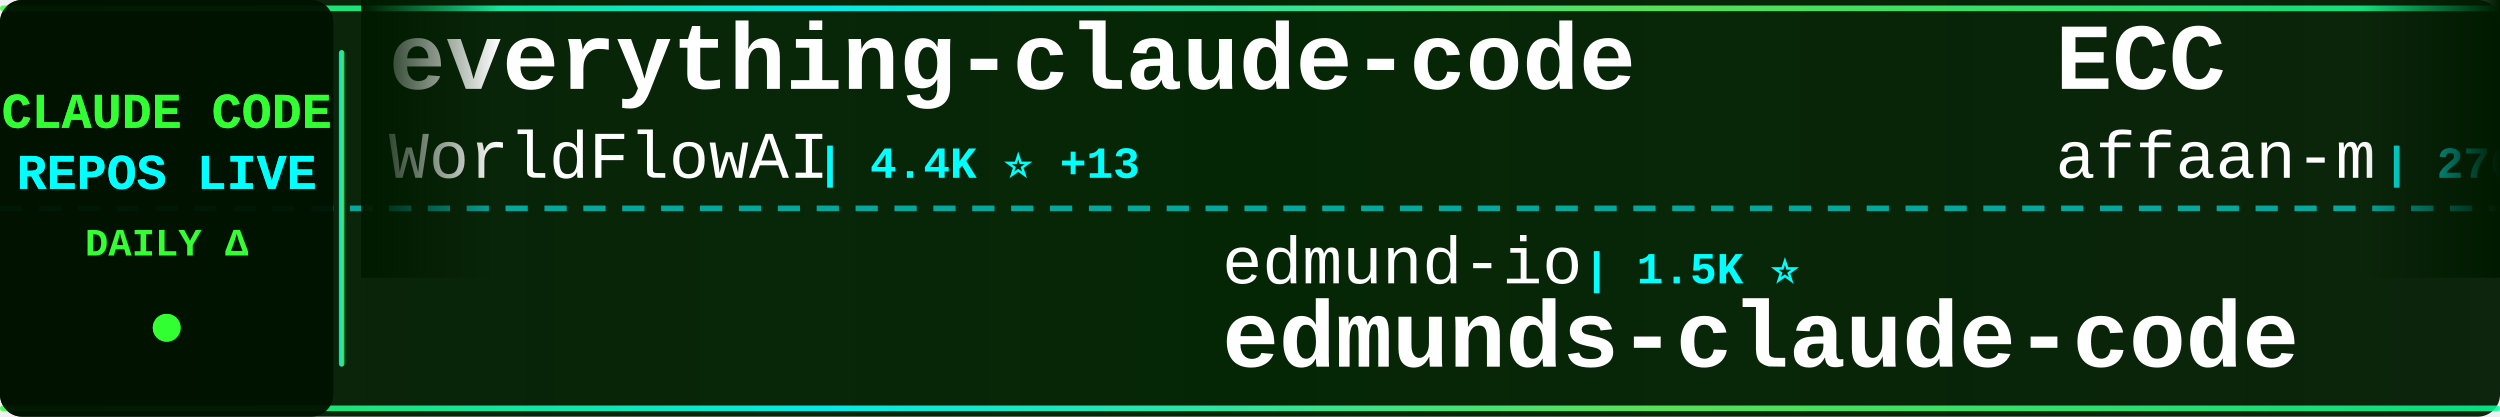
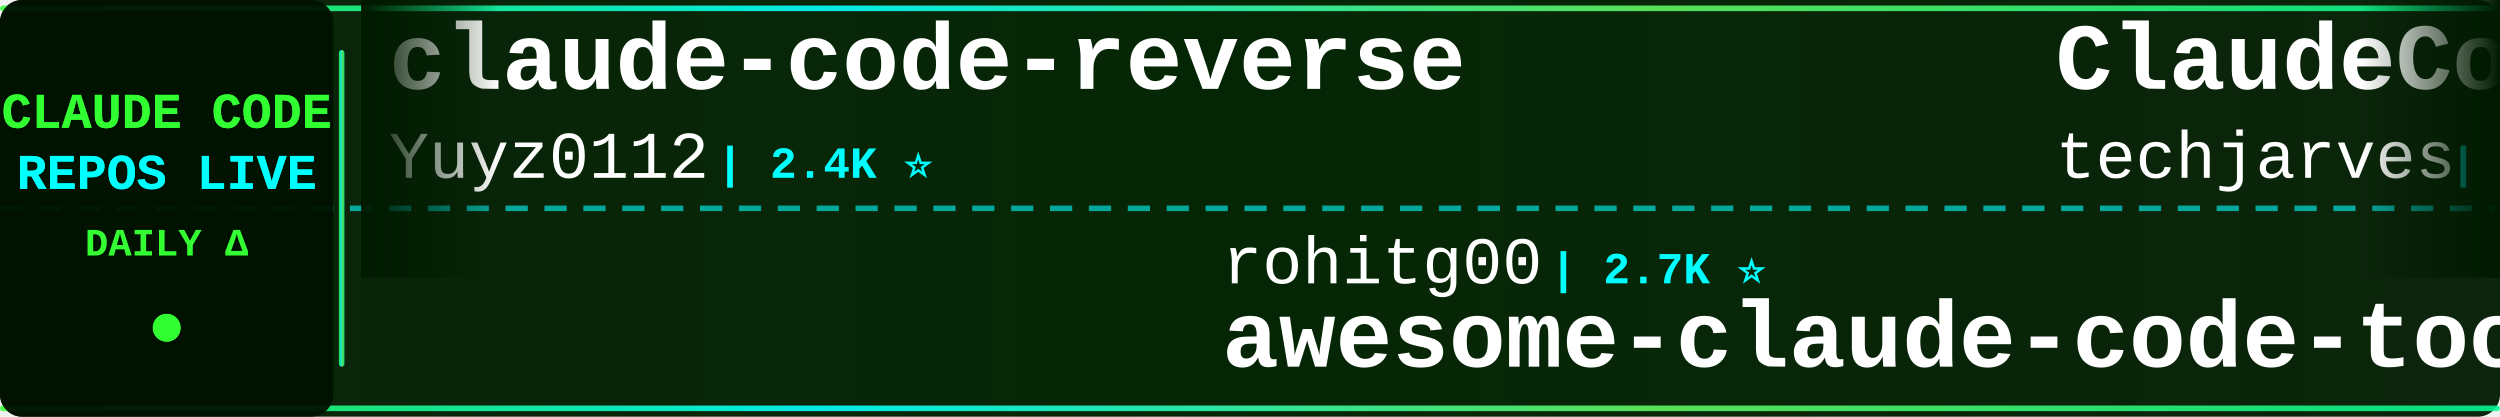
<svg xmlns="http://www.w3.org/2000/svg" width="900" height="150">
  <defs>
    <linearGradient id="tickerBg" x1="0%" y1="0%" x2="100%" y2="0%">
      <stop offset="0%" style="stop-color:#001a00;stop-opacity:0.95" />
      <stop offset="50%" style="stop-color:#002200;stop-opacity:0.98" />
      <stop offset="100%" style="stop-color:#001a00;stop-opacity:0.95" />
    </linearGradient>
    <linearGradient id="borderGrad" x1="0%" y1="0%" x2="100%" y2="0%">
      <stop offset="0%" style="stop-color:#33ff33;stop-opacity:0.85">
        <animate attributeName="stop-opacity" values="0.85;1;0.85" dur="2s" repeatCount="indefinite" />
      </stop>
      <stop offset="33%" style="stop-color:#00ffff;stop-opacity:0.9">
        <animate attributeName="stop-opacity" values="0.9;1;0.9" dur="2.2s" repeatCount="indefinite" />
      </stop>
      <stop offset="66%" style="stop-color:#66ff66;stop-opacity:0.85">
        <animate attributeName="stop-opacity" values="0.85;1;0.85" dur="1.8s" repeatCount="indefinite" />
      </stop>
      <stop offset="100%" style="stop-color:#00ff99;stop-opacity:0.85">
        <animate attributeName="stop-opacity" values="0.85;1;0.85" dur="2s" repeatCount="indefinite" />
      </stop>
    </linearGradient>
    <filter id="textGlow">
      <feGaussianBlur stdDeviation="0.1" result="coloredBlur" />
      <feMerge>
        <feMergeNode in="coloredBlur" />
        <feMergeNode in="SourceGraphic" />
      </feMerge>
    </filter>
    <filter id="metricGlow">
      <feGaussianBlur stdDeviation="0.2" result="coloredBlur" />
      <feMerge>
        <feMergeNode in="coloredBlur" />
        <feMergeNode in="SourceGraphic" />
      </feMerge>
    </filter>
    <linearGradient id="leftFade" x1="0%" y1="0%" x2="100%" y2="0%">
      <stop offset="0%" style="stop-color:#001a00;stop-opacity:1" />
      <stop offset="100%" style="stop-color:#001a00;stop-opacity:0" />
    </linearGradient>
    <linearGradient id="rightFade" x1="0%" y1="0%" x2="100%" y2="0%">
      <stop offset="0%" style="stop-color:#001a00;stop-opacity:0" />
      <stop offset="100%" style="stop-color:#001a00;stop-opacity:1" />
    </linearGradient>
  </defs>
  <rect width="900" height="150" fill="url(#tickerBg)" rx="8" />
  <rect x="0" y="2" width="900" height="2" fill="url(#borderGrad)" rx="1" />
  <rect x="0" y="146" width="900" height="2" fill="url(#borderGrad)" rx="1" />
  <line x1="0" y1="75" x2="900" y2="75" stroke="#00ffff" stroke-width="2" stroke-dasharray="8 6" opacity="0.6" />
  <rect x="0" y="0" width="120" height="150" fill="#001100" opacity="0.95" rx="8" />
  <text x="60" y="46" font-family="'Courier New', monospace" font-size="18" font-weight="bold" fill="#33ff33" text-anchor="middle" filter="url(#textGlow)">
    CLAUDE CODE
  </text>
  <text x="60" y="68" font-family="'Courier New', monospace" font-size="18" font-weight="bold" fill="#00ffff" text-anchor="middle" filter="url(#textGlow)">
    REPOS LIVE
  </text>
  <text x="60" y="92" font-family="'Courier New', monospace" font-size="14" font-weight="bold" fill="#33ff33" text-anchor="middle">
    DAILY Δ
  </text>
  <circle cx="60" cy="118" r="5" fill="#33ff33" filter="url(#metricGlow)">
    <animate attributeName="r" values="4;6;4" dur="1.5s" repeatCount="indefinite" />
    <animate attributeName="opacity" values="0.6;1;0.6" dur="1.5s" repeatCount="indefinite" />
  </circle>
  <rect x="122" y="18" width="2" height="114" fill="url(#borderGrad)" rx="1" />
  <clipPath id="tickerClip">
    <rect x="130" y="0" width="770" height="150" />
  </clipPath>
  <g clip-path="url(#tickerClip)">
    <g id="tickerItems">
      <animateTransform attributeName="transform" attributeType="XML" type="translate" from="0 0" to="-3000 0" dur="54s" repeatCount="indefinite" />
      <g transform="translate(0, 0)">
-         <text x="140" y="32" font-family="'Courier New', monospace" font-size="34" font-weight="bold" fill="#ffffff">everything-claude-code</text>
-         <text x="140" y="64" font-family="'Courier New', monospace" font-size="24" font-weight="normal" fill="#ffffff" opacity="1.0">WorldFlowAI</text>
-         <text x="294" y="64" font-family="'Courier New', monospace" font-size="16" font-weight="bold" fill="#00ffff"> | 4.4K ⭐ +13</text>
+         <text x="140" y="32" font-family="'Courier New', monospace" font-size="34" font-weight="bold" fill="#ffffff">claude-code-reverse</text>
+         <text x="140" y="64" font-family="'Courier New', monospace" font-size="24" font-weight="normal" fill="#ffffff" opacity="1.0">Yuyz0112</text>
+         <text x="258" y="64" font-family="'Courier New', monospace" font-size="16" font-weight="bold" fill="#00ffff"> | 2.4K ⭐</text>
      </g>
      <g transform="translate(300, 0)">
-         <text x="140" y="102" font-family="'Courier New', monospace" font-size="24" font-weight="normal" fill="#ffffff" opacity="1.0">edmund-io</text>
-         <text x="270" y="102" font-family="'Courier New', monospace" font-size="16" font-weight="bold" fill="#00ffff"> | 1.5K ⭐</text>
-         <text x="140" y="132" font-family="'Courier New', monospace" font-size="34" font-weight="bold" fill="#ffffff">edmunds-claude-code</text>
+         <text x="140" y="102" font-family="'Courier New', monospace" font-size="24" font-weight="normal" fill="#ffffff" opacity="1.0">rohitg00</text>
+         <text x="258" y="102" font-family="'Courier New', monospace" font-size="16" font-weight="bold" fill="#00ffff"> | 2.7K ⭐</text>
+         <text x="140" y="132" font-family="'Courier New', monospace" font-size="34" font-weight="bold" fill="#ffffff">awesome-claude-code-tool...</text>
      </g>
      <g transform="translate(600, 0)">
-         <text x="140" y="32" font-family="'Courier New', monospace" font-size="34" font-weight="bold" fill="#ffffff">ECC</text>
-         <text x="140" y="64" font-family="'Courier New', monospace" font-size="24" font-weight="normal" fill="#ffffff" opacity="1.0">affaan-m</text>
-         <text x="258" y="64" font-family="'Courier New', monospace" font-size="16" font-weight="bold" fill="#00ffff"> | 276.2K ⭐ +162</text>
+         <text x="140" y="32" font-family="'Courier New', monospace" font-size="34" font-weight="bold" fill="#ffffff">ClaudeCode-Portable</text>
+         <text x="140" y="64" font-family="'Courier New', monospace" font-size="24" font-weight="normal" fill="#ffffff" opacity="1.0">techjarves</text>
+         <text x="282" y="64" font-family="'Courier New', monospace" font-size="16" font-weight="bold" fill="#00ffff"> | 1.6K ⭐</text>
      </g>
      <g transform="translate(900, 0)">
-         <text x="140" y="102" font-family="'Courier New', monospace" font-size="24" font-weight="normal" fill="#ffffff" opacity="1.0">https-deeplearning-ai</text>
-         <text x="414" y="102" font-family="'Courier New', monospace" font-size="16" font-weight="bold" fill="#00ffff"> | 555 ⭐</text>
-         <text x="140" y="132" font-family="'Courier New', monospace" font-size="34" font-weight="bold" fill="#ffffff">sc-claude-code-files</text>
+         <text x="140" y="102" font-family="'Courier New', monospace" font-size="24" font-weight="normal" fill="#ffffff" opacity="1.0">Maciek-roboblog</text>
+         <text x="342" y="102" font-family="'Courier New', monospace" font-size="16" font-weight="bold" fill="#00ffff"> | 8.7K ⭐ +4</text>
+         <text x="140" y="132" font-family="'Courier New', monospace" font-size="34" font-weight="bold" fill="#ffffff">Claude-Code-Usage-Monito...</text>
      </g>
      <g transform="translate(1200, 0)">
-         <text x="140" y="32" font-family="'Courier New', monospace" font-size="34" font-weight="bold" fill="#ffffff">claude-code-security-rev...</text>
-         <text x="140" y="64" font-family="'Courier New', monospace" font-size="24" font-weight="normal" fill="#ffffff" opacity="1.0">anthropics</text>
-         <text x="282" y="64" font-family="'Courier New', monospace" font-size="16" font-weight="bold" fill="#00ffff"> | 6.3K ⭐</text>
+         <text x="140" y="32" font-family="'Courier New', monospace" font-size="34" font-weight="bold" fill="#ffffff">Claude-Code</text>
+         <text x="140" y="64" font-family="'Courier New', monospace" font-size="24" font-weight="normal" fill="#ffffff" opacity="1.0">pengchengneo</text>
+         <text x="306" y="64" font-family="'Courier New', monospace" font-size="16" font-weight="bold" fill="#00ffff"> | 1.8K ⭐</text>
      </g>
      <g transform="translate(1500, 0)">
-         <text x="140" y="102" font-family="'Courier New', monospace" font-size="24" font-weight="normal" fill="#ffffff" opacity="1.0">andrew-kramer-inno</text>
-         <text x="378" y="102" font-family="'Courier New', monospace" font-size="16" font-weight="bold" fill="#00ffff"> | 593 ⭐</text>
-         <text x="140" y="132" font-family="'Courier New', monospace" font-size="34" font-weight="bold" fill="#ffffff">claude-code-source-build</text>
+         <text x="140" y="102" font-family="'Courier New', monospace" font-size="24" font-weight="normal" fill="#ffffff" opacity="1.0">Windy3f3f3f3f</text>
+         <text x="318" y="102" font-family="'Courier New', monospace" font-size="16" font-weight="bold" fill="#00ffff"> | 2.7K ⭐ +2</text>
+         <text x="140" y="132" font-family="'Courier New', monospace" font-size="34" font-weight="bold" fill="#ffffff">claude-code-from-scratch</text>
      </g>
      <g transform="translate(1800, 0)">
-         <text x="140" y="32" font-family="'Courier New', monospace" font-size="34" font-weight="bold" fill="#ffffff">claude-code-my-workflow</text>
-         <text x="140" y="64" font-family="'Courier New', monospace" font-size="24" font-weight="normal" fill="#ffffff" opacity="1.0">pedrohcgs</text>
-         <text x="270" y="64" font-family="'Courier New', monospace" font-size="16" font-weight="bold" fill="#00ffff"> | 1.7K ⭐ +1</text>
+         <text x="140" y="32" font-family="'Courier New', monospace" font-size="34" font-weight="bold" fill="#ffffff">ClaudeCodeAgents</text>
+         <text x="140" y="64" font-family="'Courier New', monospace" font-size="24" font-weight="normal" fill="#ffffff" opacity="1.0">darcyegb</text>
+         <text x="258" y="64" font-family="'Courier New', monospace" font-size="16" font-weight="bold" fill="#00ffff"> | 773 ⭐</text>
      </g>
      <g transform="translate(2100, 0)">
-         <text x="140" y="102" font-family="'Courier New', monospace" font-size="24" font-weight="normal" fill="#ffffff" opacity="1.0">alex000kim</text>
-         <text x="282" y="102" font-family="'Courier New', monospace" font-size="16" font-weight="bold" fill="#00ffff"> | 236 ⭐</text>
-         <text x="140" y="132" font-family="'Courier New', monospace" font-size="34" font-weight="bold" fill="#ffffff">claude-code</text>
+         <text x="140" y="102" font-family="'Courier New', monospace" font-size="24" font-weight="normal" fill="#ffffff" opacity="1.0">OrcaWhisper</text>
+         <text x="294" y="102" font-family="'Courier New', monospace" font-size="16" font-weight="bold" fill="#00ffff"> | 103 ⭐</text>
+         <text x="140" y="132" font-family="'Courier New', monospace" font-size="34" font-weight="bold" fill="#ffffff">Claude-Code</text>
      </g>
      <g transform="translate(2400, 0)">
-         <text x="140" y="32" font-family="'Courier New', monospace" font-size="34" font-weight="bold" fill="#ffffff">claude-code</text>
-         <text x="140" y="64" font-family="'Courier New', monospace" font-size="24" font-weight="normal" fill="#ffffff" opacity="1.0">RishabhK103</text>
-         <text x="294" y="64" font-family="'Courier New', monospace" font-size="16" font-weight="bold" fill="#00ffff"> | 107 ⭐</text>
+         <text x="140" y="32" font-family="'Courier New', monospace" font-size="34" font-weight="bold" fill="#ffffff">claude-code-router</text>
+         <text x="140" y="64" font-family="'Courier New', monospace" font-size="24" font-weight="normal" fill="#ffffff" opacity="1.0">musistudio</text>
+         <text x="282" y="64" font-family="'Courier New', monospace" font-size="16" font-weight="bold" fill="#00ffff"> | 37.6K ⭐ +8</text>
      </g>
      <g transform="translate(2700, 0)">
-         <text x="140" y="102" font-family="'Courier New', monospace" font-size="24" font-weight="normal" fill="#ffffff" opacity="1.0">techjarves</text>
-         <text x="282" y="102" font-family="'Courier New', monospace" font-size="16" font-weight="bold" fill="#00ffff"> | 1.6K ⭐ +1</text>
-         <text x="140" y="132" font-family="'Courier New', monospace" font-size="34" font-weight="bold" fill="#ffffff">ClaudeCode-Portable</text>
+         <text x="140" y="102" font-family="'Courier New', monospace" font-size="24" font-weight="normal" fill="#ffffff" opacity="1.0">jqueryscript</text>
+         <text x="306" y="102" font-family="'Courier New', monospace" font-size="16" font-weight="bold" fill="#00ffff"> | 526 ⭐</text>
+         <text x="140" y="132" font-family="'Courier New', monospace" font-size="34" font-weight="bold" fill="#ffffff">awesome-claude-code</text>
      </g>
      <g transform="translate(3000, 0)">
-         <text x="140" y="32" font-family="'Courier New', monospace" font-size="34" font-weight="bold" fill="#ffffff">everything-claude-code</text>
-         <text x="140" y="64" font-family="'Courier New', monospace" font-size="24" font-weight="normal" fill="#ffffff" opacity="1.0">WorldFlowAI</text>
-         <text x="294" y="64" font-family="'Courier New', monospace" font-size="16" font-weight="bold" fill="#00ffff"> | 4.4K ⭐ +13</text>
+         <text x="140" y="32" font-family="'Courier New', monospace" font-size="34" font-weight="bold" fill="#ffffff">claude-code-reverse</text>
+         <text x="140" y="64" font-family="'Courier New', monospace" font-size="24" font-weight="normal" fill="#ffffff" opacity="1.0">Yuyz0112</text>
+         <text x="258" y="64" font-family="'Courier New', monospace" font-size="16" font-weight="bold" fill="#00ffff"> | 2.4K ⭐</text>
      </g>
      <g transform="translate(3300, 0)">
-         <text x="140" y="102" font-family="'Courier New', monospace" font-size="24" font-weight="normal" fill="#ffffff" opacity="1.0">edmund-io</text>
-         <text x="270" y="102" font-family="'Courier New', monospace" font-size="16" font-weight="bold" fill="#00ffff"> | 1.5K ⭐</text>
-         <text x="140" y="132" font-family="'Courier New', monospace" font-size="34" font-weight="bold" fill="#ffffff">edmunds-claude-code</text>
+         <text x="140" y="102" font-family="'Courier New', monospace" font-size="24" font-weight="normal" fill="#ffffff" opacity="1.0">rohitg00</text>
+         <text x="258" y="102" font-family="'Courier New', monospace" font-size="16" font-weight="bold" fill="#00ffff"> | 2.7K ⭐</text>
+         <text x="140" y="132" font-family="'Courier New', monospace" font-size="34" font-weight="bold" fill="#ffffff">awesome-claude-code-tool...</text>
      </g>
      <g transform="translate(3600, 0)">
-         <text x="140" y="32" font-family="'Courier New', monospace" font-size="34" font-weight="bold" fill="#ffffff">ECC</text>
-         <text x="140" y="64" font-family="'Courier New', monospace" font-size="24" font-weight="normal" fill="#ffffff" opacity="1.0">affaan-m</text>
-         <text x="258" y="64" font-family="'Courier New', monospace" font-size="16" font-weight="bold" fill="#00ffff"> | 276.2K ⭐ +162</text>
+         <text x="140" y="32" font-family="'Courier New', monospace" font-size="34" font-weight="bold" fill="#ffffff">ClaudeCode-Portable</text>
+         <text x="140" y="64" font-family="'Courier New', monospace" font-size="24" font-weight="normal" fill="#ffffff" opacity="1.0">techjarves</text>
+         <text x="282" y="64" font-family="'Courier New', monospace" font-size="16" font-weight="bold" fill="#00ffff"> | 1.6K ⭐</text>
      </g>
      <g transform="translate(3900, 0)">
-         <text x="140" y="102" font-family="'Courier New', monospace" font-size="24" font-weight="normal" fill="#ffffff" opacity="1.0">https-deeplearning-ai</text>
-         <text x="414" y="102" font-family="'Courier New', monospace" font-size="16" font-weight="bold" fill="#00ffff"> | 555 ⭐</text>
-         <text x="140" y="132" font-family="'Courier New', monospace" font-size="34" font-weight="bold" fill="#ffffff">sc-claude-code-files</text>
+         <text x="140" y="102" font-family="'Courier New', monospace" font-size="24" font-weight="normal" fill="#ffffff" opacity="1.0">Maciek-roboblog</text>
+         <text x="342" y="102" font-family="'Courier New', monospace" font-size="16" font-weight="bold" fill="#00ffff"> | 8.7K ⭐ +4</text>
+         <text x="140" y="132" font-family="'Courier New', monospace" font-size="34" font-weight="bold" fill="#ffffff">Claude-Code-Usage-Monito...</text>
      </g>
    </g>
  </g>
  <rect x="130" y="0" width="50" height="100" fill="url(#leftFade)" />
  <rect x="850" y="0" width="50" height="100" fill="url(#rightFade)" />
</svg>
